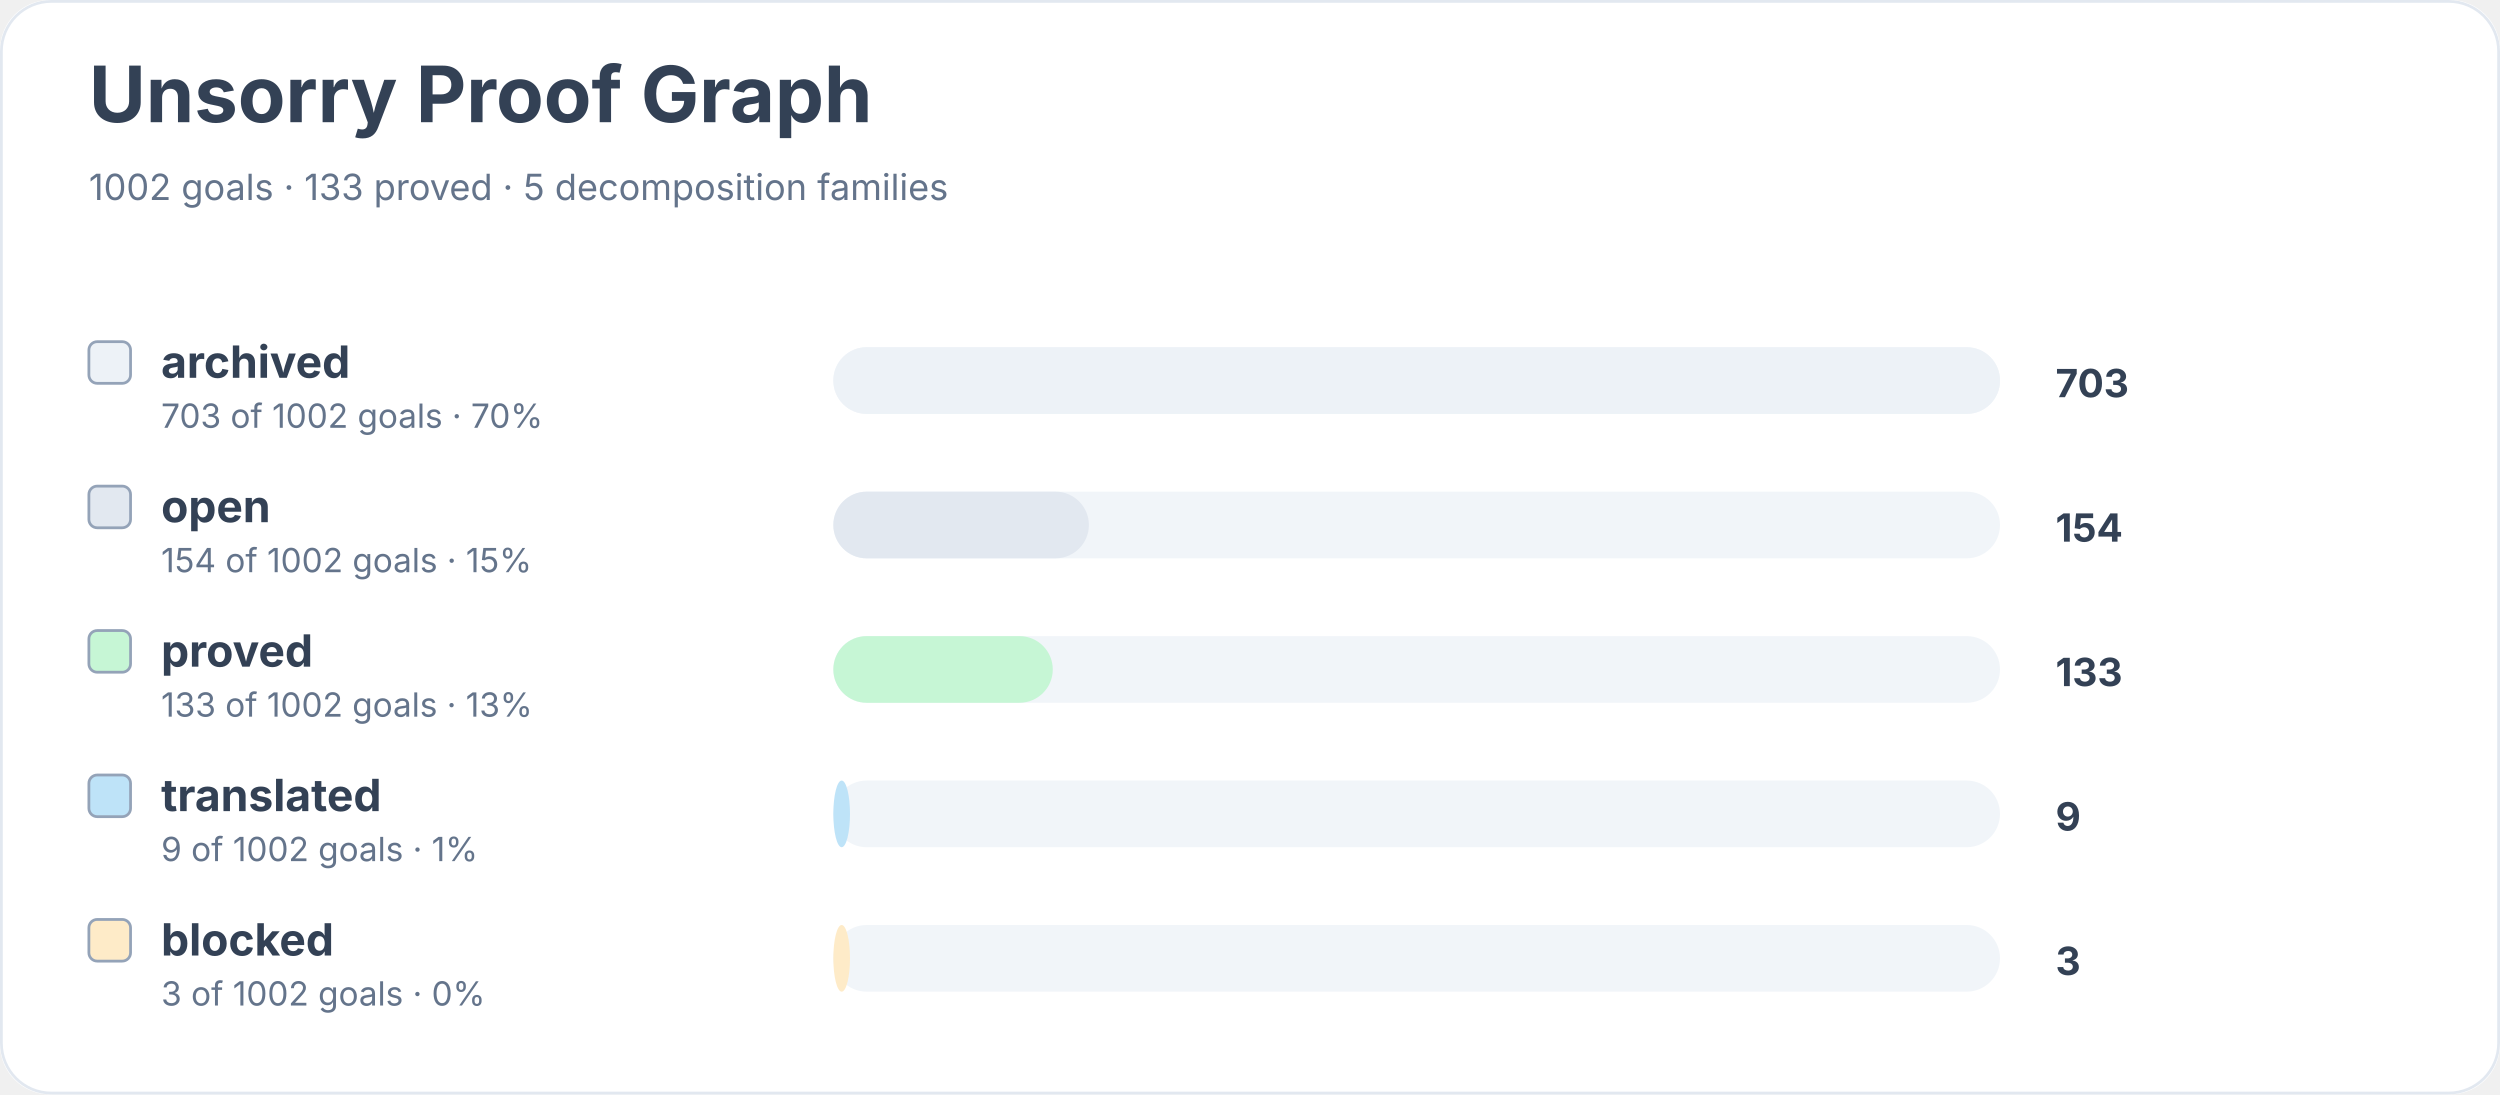
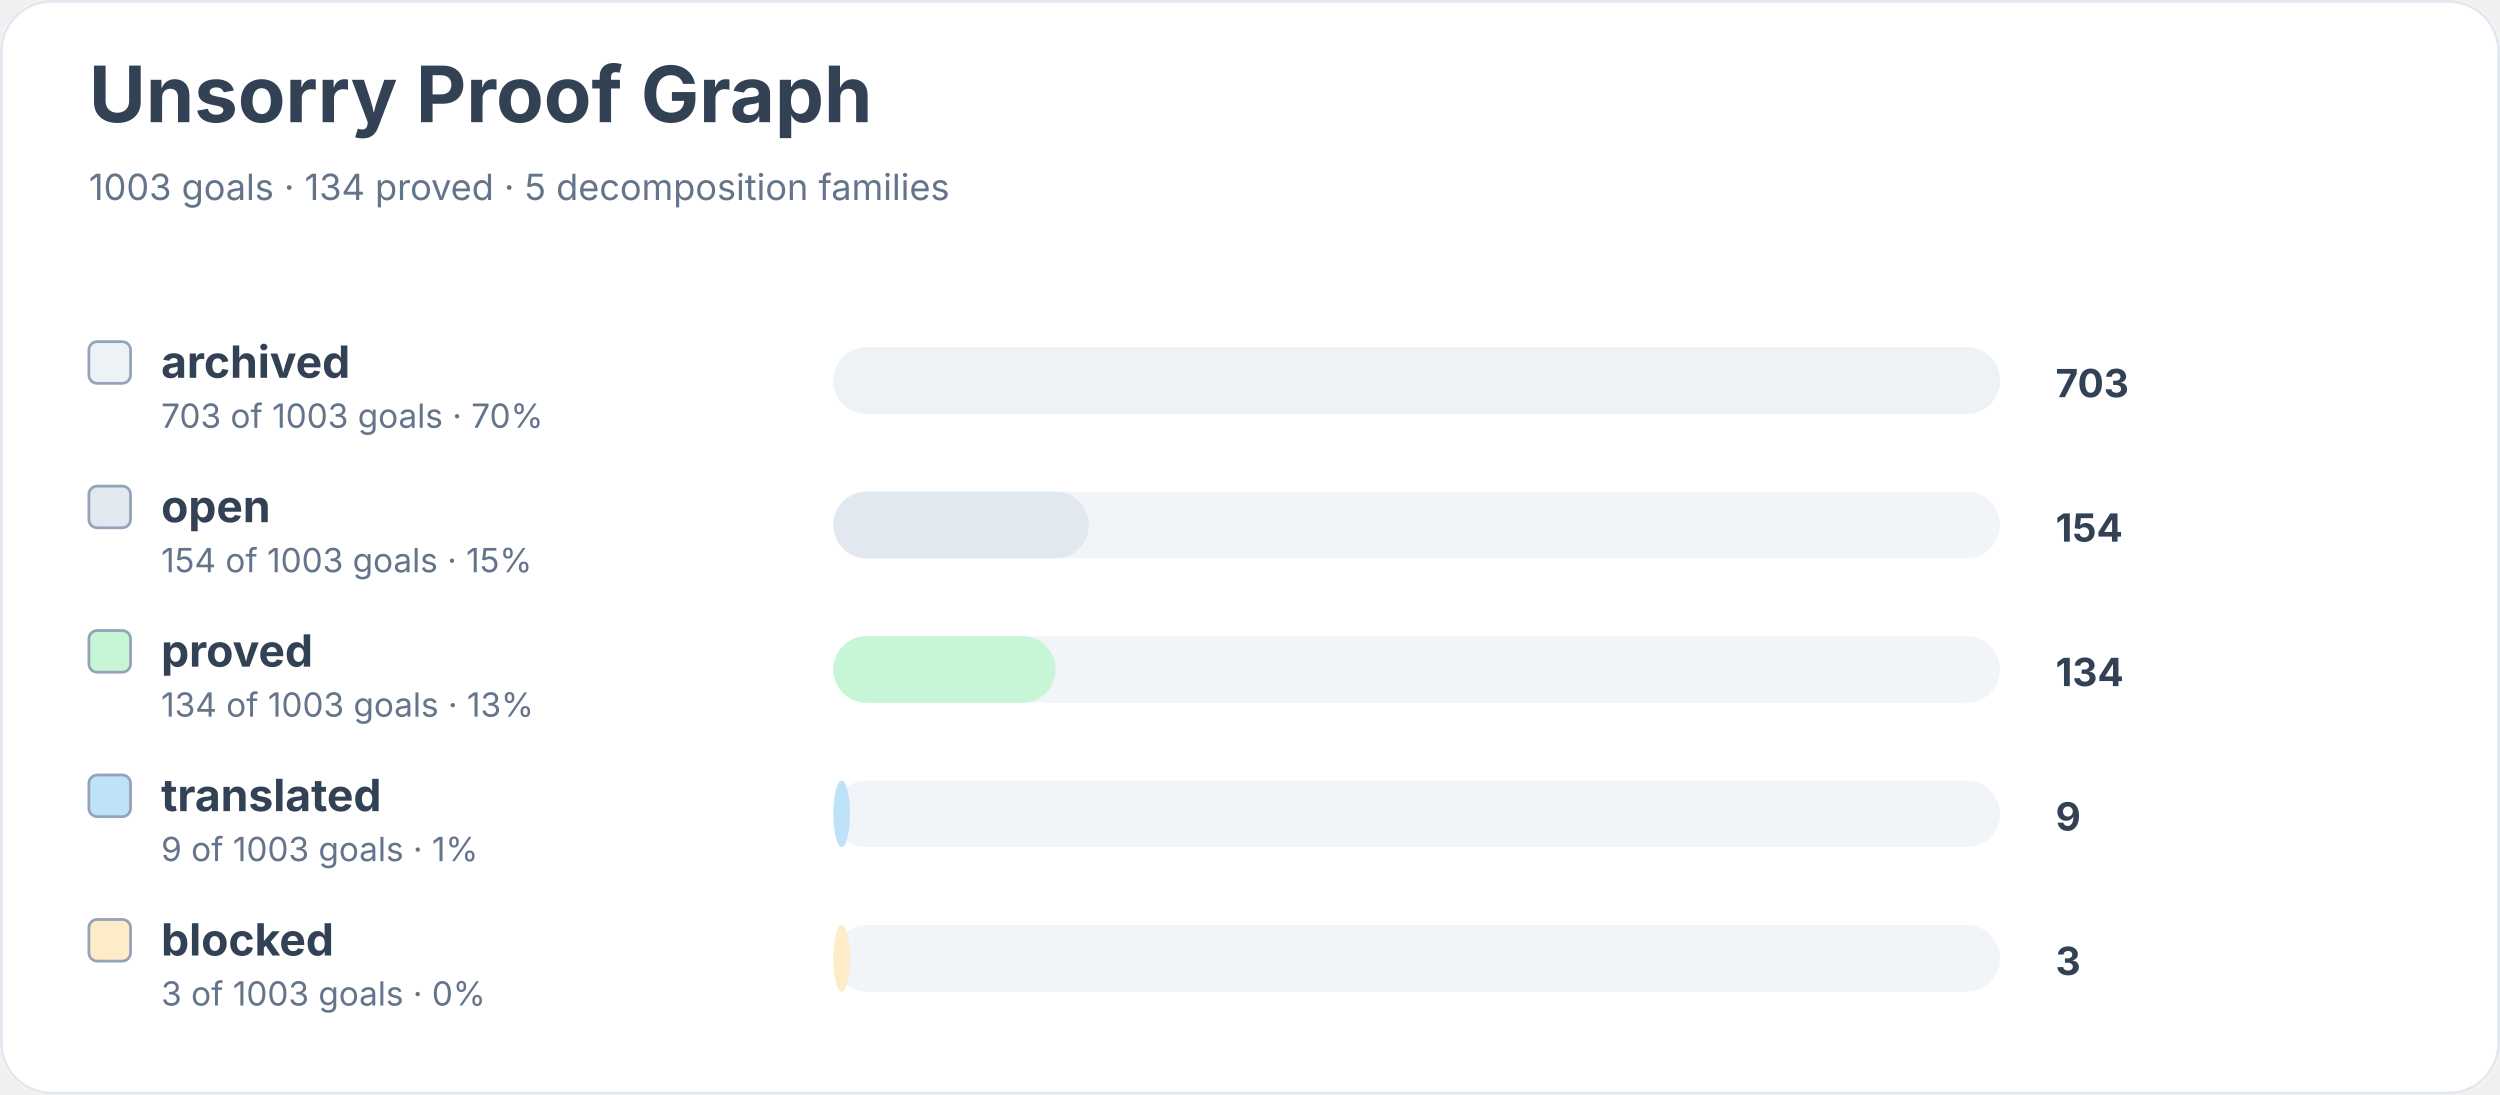
<svg xmlns="http://www.w3.org/2000/svg" width="900" height="394" viewBox="0 0 900 394" role="img" aria-labelledby="title desc">
  <rect width="900" height="100%" rx="18" fill="#ffffff" />
  <rect x="0.5" y="0.5" width="899" height="393" rx="18" fill="none" stroke="#e2e8f0" />
  <text x="32" y="44" font-family="Inter, system-ui, sans-serif" font-size="28" font-weight="700" fill="#334155">Unsorry Proof Graph</text>
-   <text x="32" y="72" font-family="Inter, system-ui, sans-serif" font-size="13" fill="#64748b">1002 goals · 133 proved · 5 decomposition families</text>
+   <text x="32" y="72" font-family="Inter, system-ui, sans-serif" font-size="13" fill="#64748b">1003 goals · 134 proved · 5 decomposition families</text>
  <rect x="32" y="123" width="15" height="15" rx="3" fill="#edf2f7" stroke="#94a3b8" />
  <text x="58" y="136" font-family="Inter, system-ui, sans-serif" font-size="16" font-weight="650" fill="#334155">archived</text>
-   <text x="58" y="154" font-family="Inter, system-ui, sans-serif" font-size="12" fill="#64748b">703 of 1002 goals · 70%</text>
+   <text x="58" y="154" font-family="Inter, system-ui, sans-serif" font-size="12" fill="#64748b">703 of 1003 goals · 70%</text>
  <rect x="300" y="125" width="420" height="24" rx="12" fill="#f1f5f9" />
  <rect x="300" y="125" width="420" height="24" rx="12" fill="#edf2f7" />
  <text x="740" y="143" font-family="Inter, system-ui, sans-serif" font-size="14" font-weight="700" fill="#334155">703</text>
  <rect x="32" y="175" width="15" height="15" rx="3" fill="#e2e8f0" stroke="#94a3b8" />
  <text x="58" y="188" font-family="Inter, system-ui, sans-serif" font-size="16" font-weight="650" fill="#334155">open</text>
-   <text x="58" y="206" font-family="Inter, system-ui, sans-serif" font-size="12" fill="#64748b">154 of 1002 goals · 15%</text>
+   <text x="58" y="206" font-family="Inter, system-ui, sans-serif" font-size="12" fill="#64748b">154 of 1003 goals · 15%</text>
  <rect x="300" y="177" width="420" height="24" rx="12" fill="#f1f5f9" />
  <rect x="300" y="177" width="92" height="24" rx="12" fill="#e2e8f0" />
  <text x="740" y="195" font-family="Inter, system-ui, sans-serif" font-size="14" font-weight="700" fill="#334155">154</text>
  <rect x="32" y="227" width="15" height="15" rx="3" fill="#c6f6d5" stroke="#94a3b8" />
  <text x="58" y="240" font-family="Inter, system-ui, sans-serif" font-size="16" font-weight="650" fill="#334155">proved</text>
-   <text x="58" y="258" font-family="Inter, system-ui, sans-serif" font-size="12" fill="#64748b">133 of 1002 goals · 13%</text>
+   <text x="58" y="258" font-family="Inter, system-ui, sans-serif" font-size="12" fill="#64748b">134 of 1003 goals · 13%</text>
  <rect x="300" y="229" width="420" height="24" rx="12" fill="#f1f5f9" />
-   <rect x="300" y="229" width="79" height="24" rx="12" fill="#c6f6d5" />
-   <text x="740" y="247" font-family="Inter, system-ui, sans-serif" font-size="14" font-weight="700" fill="#334155">133</text>
+   <rect x="300" y="229" width="80" height="24" rx="12" fill="#c6f6d5" />
+   <text x="740" y="247" font-family="Inter, system-ui, sans-serif" font-size="14" font-weight="700" fill="#334155">134</text>
  <rect x="32" y="279" width="15" height="15" rx="3" fill="#bee3f8" stroke="#94a3b8" />
  <text x="58" y="292" font-family="Inter, system-ui, sans-serif" font-size="16" font-weight="650" fill="#334155">translated</text>
-   <text x="58" y="310" font-family="Inter, system-ui, sans-serif" font-size="12" fill="#64748b">9 of 1002 goals · 1%</text>
+   <text x="58" y="310" font-family="Inter, system-ui, sans-serif" font-size="12" fill="#64748b">9 of 1003 goals · 1%</text>
  <rect x="300" y="281" width="420" height="24" rx="12" fill="#f1f5f9" />
  <rect x="300" y="281" width="6" height="24" rx="12" fill="#bee3f8" />
  <text x="740" y="299" font-family="Inter, system-ui, sans-serif" font-size="14" font-weight="700" fill="#334155">9</text>
  <rect x="32" y="331" width="15" height="15" rx="3" fill="#feebc8" stroke="#94a3b8" />
  <text x="58" y="344" font-family="Inter, system-ui, sans-serif" font-size="16" font-weight="650" fill="#334155">blocked</text>
-   <text x="58" y="362" font-family="Inter, system-ui, sans-serif" font-size="12" fill="#64748b">3 of 1002 goals · 0%</text>
+   <text x="58" y="362" font-family="Inter, system-ui, sans-serif" font-size="12" fill="#64748b">3 of 1003 goals · 0%</text>
  <rect x="300" y="333" width="420" height="24" rx="12" fill="#f1f5f9" />
  <rect x="300" y="333" width="6" height="24" rx="12" fill="#feebc8" />
  <text x="740" y="351" font-family="Inter, system-ui, sans-serif" font-size="14" font-weight="700" fill="#334155">3</text>
</svg>
